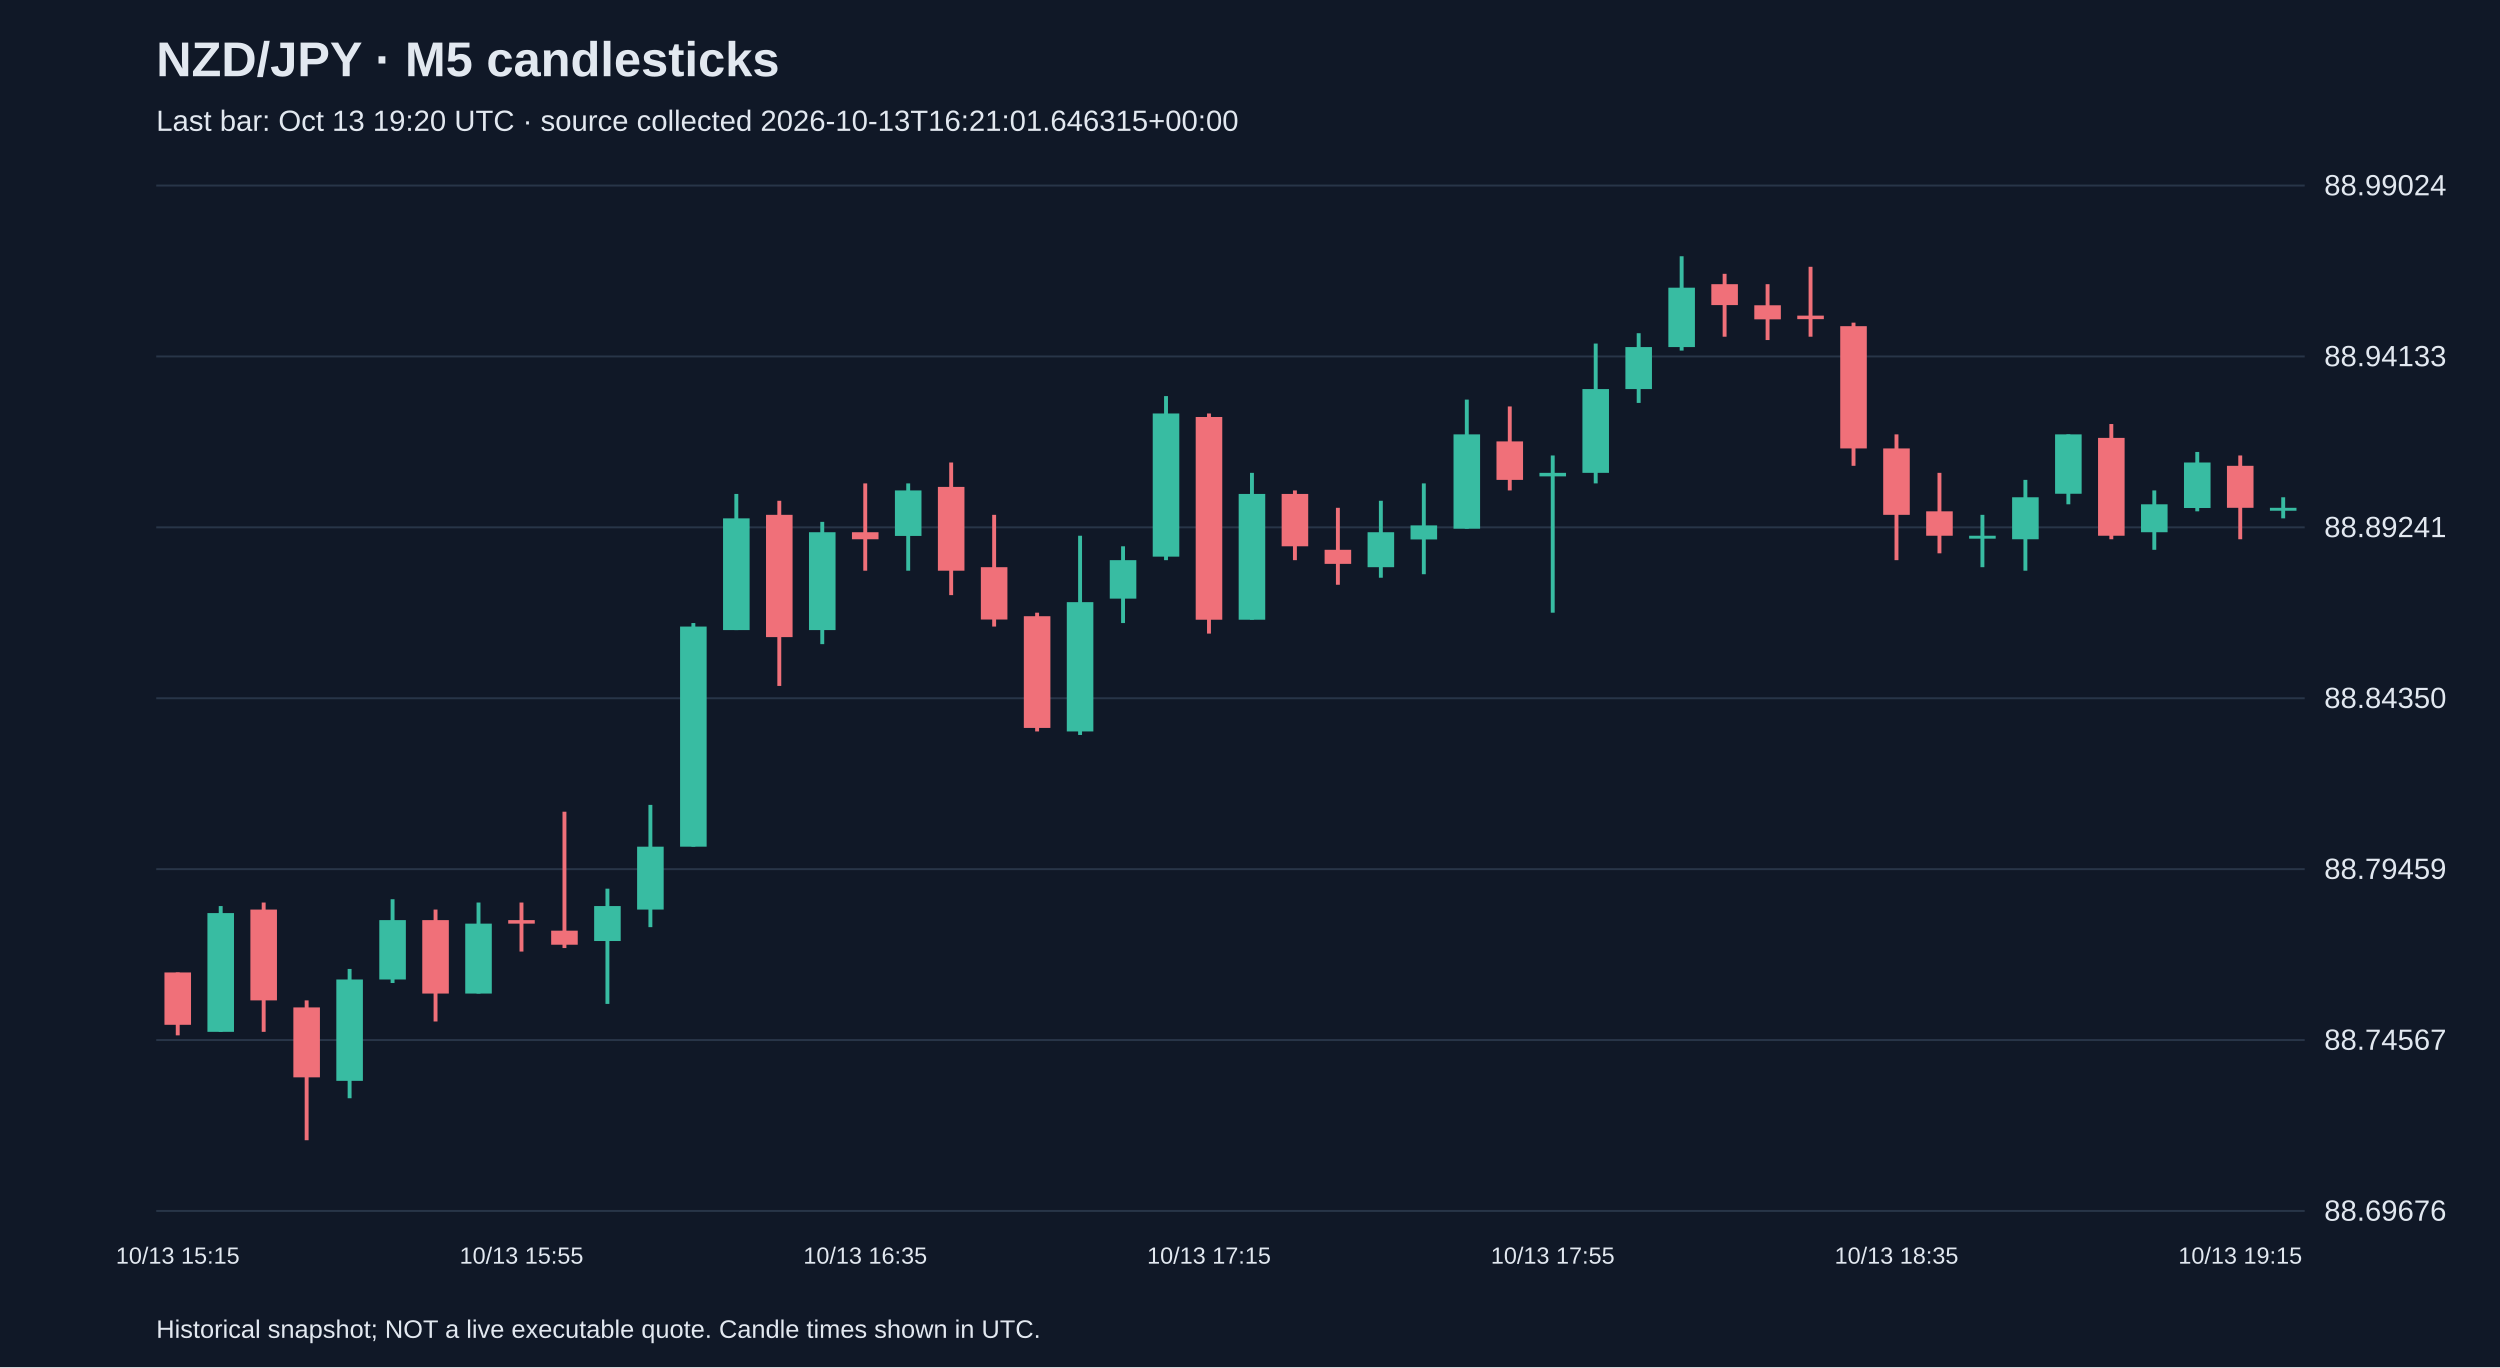
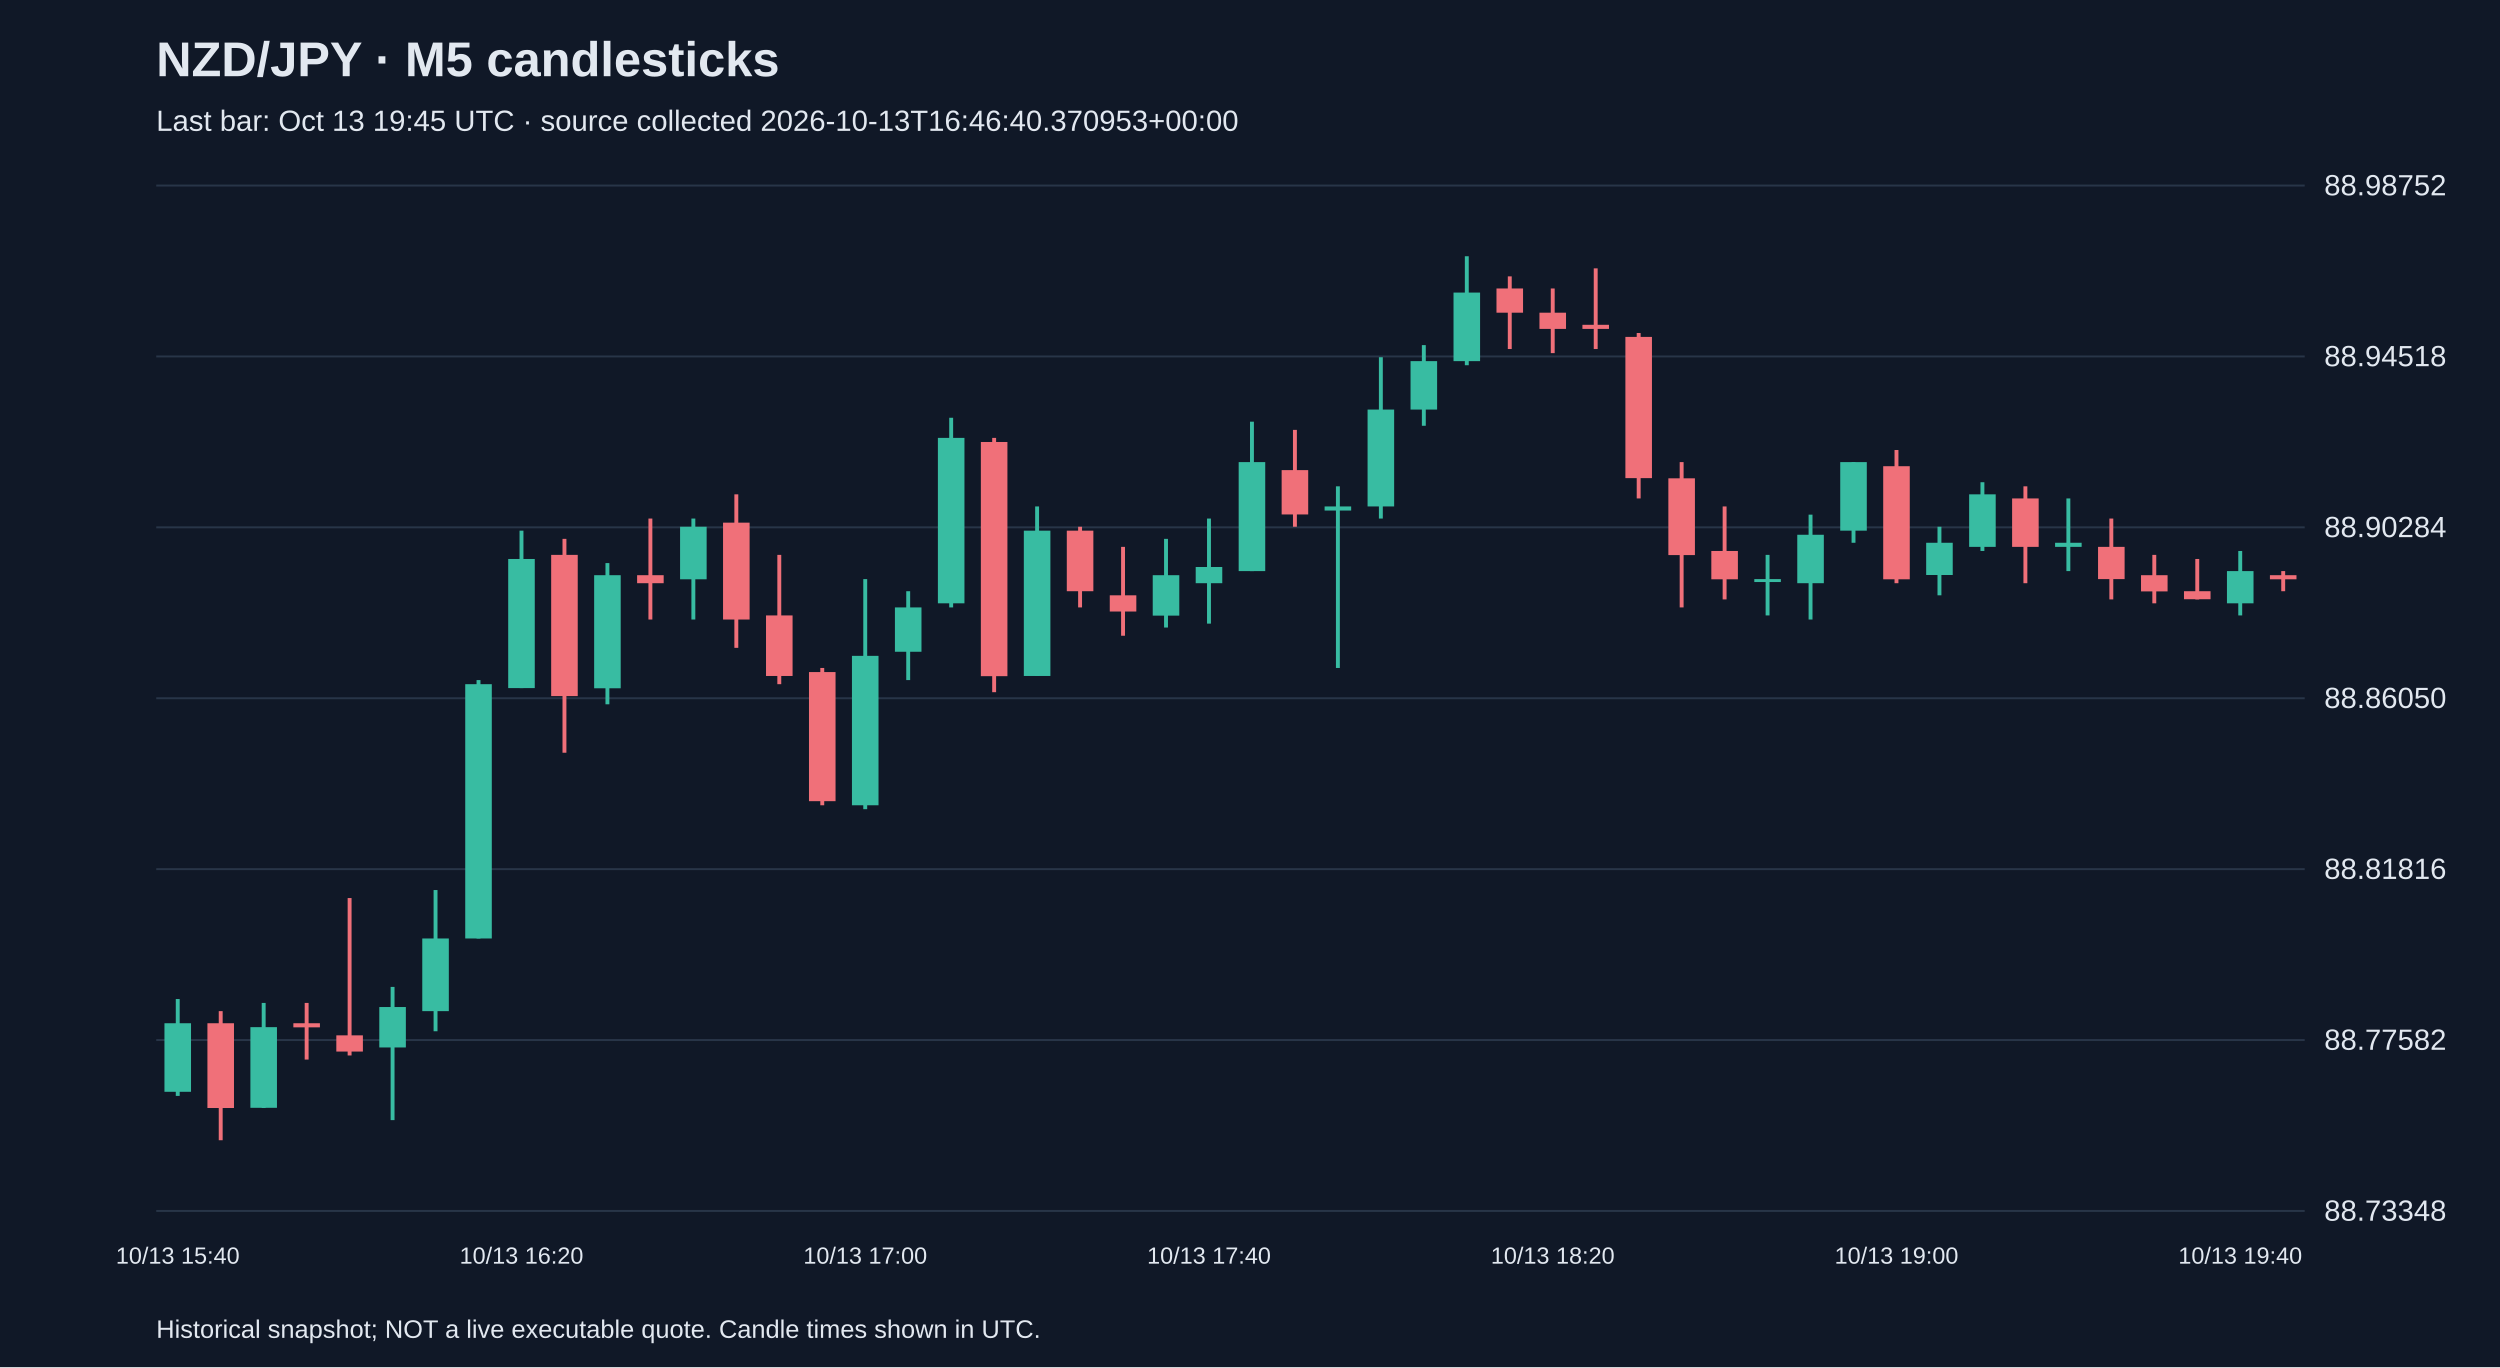
<svg xmlns="http://www.w3.org/2000/svg" viewBox="0 0 1280 700">
  <rect width="100%" height="100%" fill="#101827" />
  <style>text{font-family:Arial,sans-serif;fill:#e2e8f0}</style>
  <text x="80" y="39" font-size="25" font-weight="bold">NZD/JPY · M5 candlesticks</text>
-   <text x="80" y="67" font-size="15" fill="#a6b1c5">Last bar: Oct 13 19:20 UTC · source collected 2026-10-13T16:21:01.646315+00:00</text>
+   <text x="80" y="67" font-size="15" fill="#a6b1c5">Last bar: Oct 13 19:45 UTC · source collected 2026-10-13T16:46:40.370953+00:00</text>
  <line x1="80" y1="620.0" x2="1180" y2="620.0" stroke="#283548" />
-   <text x="1190" y="625.0" font-size="15">88.69676</text>
+   <text x="1190" y="625.0" font-size="15">88.73348</text>
  <line x1="80" y1="532.5" x2="1180" y2="532.5" stroke="#283548" />
-   <text x="1190" y="537.5" font-size="15">88.74567</text>
+   <text x="1190" y="537.5" font-size="15">88.77582</text>
  <line x1="80" y1="445.0" x2="1180" y2="445.0" stroke="#283548" />
-   <text x="1190" y="450.0" font-size="15">88.79459</text>
+   <text x="1190" y="450.0" font-size="15">88.81816</text>
  <line x1="80" y1="357.5" x2="1180" y2="357.5" stroke="#283548" />
-   <text x="1190" y="362.5" font-size="15">88.84350</text>
+   <text x="1190" y="362.5" font-size="15">88.86050</text>
  <line x1="80" y1="270.0" x2="1180" y2="270.0" stroke="#283548" />
-   <text x="1190" y="275.0" font-size="15">88.89241</text>
+   <text x="1190" y="275.0" font-size="15">88.90284</text>
  <line x1="80" y1="182.5" x2="1180" y2="182.5" stroke="#283548" />
-   <text x="1190" y="187.5" font-size="15">88.94133</text>
+   <text x="1190" y="187.5" font-size="15">88.94518</text>
  <line x1="80" y1="95.0" x2="1180" y2="95.0" stroke="#283548" />
-   <text x="1190" y="100.0" font-size="15">88.99024</text>
-   <line x1="91.0" y1="497.9" x2="91.0" y2="530.1" stroke="#f07079" stroke-width="2" />
-   <rect x="84.2" y="497.9" width="13.6" height="26.8" fill="#f07079" />
-   <text x="91.0" y="647" text-anchor="middle" font-size="12">10/13 15:15</text>
-   <line x1="113.0" y1="463.9" x2="113.0" y2="528.3" stroke="#38bca2" stroke-width="2" />
-   <rect x="106.2" y="467.5" width="13.6" height="60.8" fill="#38bca2" />
-   <line x1="135.0" y1="462.1" x2="135.0" y2="528.3" stroke="#f07079" stroke-width="2" />
-   <rect x="128.2" y="465.7" width="13.6" height="46.5" fill="#f07079" />
-   <line x1="157.0" y1="512.2" x2="157.0" y2="583.8" stroke="#f07079" stroke-width="2" />
-   <rect x="150.2" y="515.8" width="13.6" height="35.8" fill="#f07079" />
-   <line x1="179.0" y1="496.1" x2="179.0" y2="562.3" stroke="#38bca2" stroke-width="2" />
-   <rect x="172.2" y="501.5" width="13.6" height="51.9" fill="#38bca2" />
-   <line x1="201.0" y1="460.4" x2="201.0" y2="503.3" stroke="#38bca2" stroke-width="2" />
-   <rect x="194.2" y="471.1" width="13.6" height="30.4" fill="#38bca2" />
-   <line x1="223.0" y1="465.7" x2="223.0" y2="523.0" stroke="#f07079" stroke-width="2" />
-   <rect x="216.2" y="471.1" width="13.6" height="37.6" fill="#f07079" />
-   <line x1="245.0" y1="462.1" x2="245.0" y2="508.7" stroke="#38bca2" stroke-width="2" />
-   <rect x="238.2" y="472.9" width="13.6" height="35.8" fill="#38bca2" />
-   <line x1="267.0" y1="462.1" x2="267.0" y2="487.2" stroke="#f07079" stroke-width="2" />
-   <rect x="260.2" y="471.1" width="13.6" height="1.8" fill="#f07079" />
-   <text x="267.0" y="647" text-anchor="middle" font-size="12">10/13 15:55</text>
-   <line x1="289.0" y1="415.6" x2="289.0" y2="485.4" stroke="#f07079" stroke-width="2" />
-   <rect x="282.2" y="476.5" width="13.6" height="7.2" fill="#f07079" />
-   <line x1="311.0" y1="455.0" x2="311.0" y2="514.0" stroke="#38bca2" stroke-width="2" />
-   <rect x="304.2" y="463.9" width="13.6" height="17.9" fill="#38bca2" />
-   <line x1="333.0" y1="412.1" x2="333.0" y2="474.7" stroke="#38bca2" stroke-width="2" />
-   <rect x="326.2" y="433.5" width="13.6" height="32.2" fill="#38bca2" />
-   <line x1="355.0" y1="319.0" x2="355.0" y2="433.5" stroke="#38bca2" stroke-width="2" />
-   <rect x="348.2" y="320.8" width="13.6" height="112.7" fill="#38bca2" />
-   <line x1="377.0" y1="252.9" x2="377.0" y2="322.6" stroke="#38bca2" stroke-width="2" />
-   <rect x="370.2" y="265.4" width="13.6" height="57.2" fill="#38bca2" />
-   <line x1="399.0" y1="256.4" x2="399.0" y2="351.2" stroke="#f07079" stroke-width="2" />
-   <rect x="392.2" y="263.6" width="13.6" height="62.6" fill="#f07079" />
-   <line x1="421.0" y1="267.2" x2="421.0" y2="329.8" stroke="#38bca2" stroke-width="2" />
-   <rect x="414.2" y="272.5" width="13.6" height="50.1" fill="#38bca2" />
-   <line x1="443.0" y1="247.5" x2="443.0" y2="292.2" stroke="#f07079" stroke-width="2" />
-   <rect x="436.2" y="272.5" width="13.6" height="3.6" fill="#f07079" />
-   <text x="443.0" y="647" text-anchor="middle" font-size="12">10/13 16:35</text>
-   <line x1="465.0" y1="247.5" x2="465.0" y2="292.2" stroke="#38bca2" stroke-width="2" />
-   <rect x="458.2" y="251.1" width="13.6" height="23.3" fill="#38bca2" />
-   <line x1="487.0" y1="236.8" x2="487.0" y2="304.7" stroke="#f07079" stroke-width="2" />
-   <rect x="480.2" y="249.3" width="13.6" height="42.9" fill="#f07079" />
-   <line x1="509.0" y1="263.6" x2="509.0" y2="320.8" stroke="#f07079" stroke-width="2" />
-   <rect x="502.2" y="290.4" width="13.6" height="26.8" fill="#f07079" />
-   <line x1="531.0" y1="313.7" x2="531.0" y2="374.5" stroke="#f07079" stroke-width="2" />
-   <rect x="524.2" y="315.5" width="13.6" height="57.2" fill="#f07079" />
-   <line x1="553.0" y1="274.3" x2="553.0" y2="376.3" stroke="#38bca2" stroke-width="2" />
-   <rect x="546.2" y="308.3" width="13.6" height="66.2" fill="#38bca2" />
-   <line x1="575.0" y1="279.7" x2="575.0" y2="319.0" stroke="#38bca2" stroke-width="2" />
-   <rect x="568.2" y="286.8" width="13.6" height="19.7" fill="#38bca2" />
-   <line x1="597.0" y1="202.8" x2="597.0" y2="286.8" stroke="#38bca2" stroke-width="2" />
-   <rect x="590.2" y="211.7" width="13.6" height="73.3" fill="#38bca2" />
-   <line x1="619.0" y1="211.7" x2="619.0" y2="324.4" stroke="#f07079" stroke-width="2" />
-   <rect x="612.2" y="213.5" width="13.6" height="103.8" fill="#f07079" />
-   <text x="619.0" y="647" text-anchor="middle" font-size="12">10/13 17:15</text>
-   <line x1="641.0" y1="242.1" x2="641.0" y2="317.3" stroke="#38bca2" stroke-width="2" />
-   <rect x="634.2" y="252.9" width="13.6" height="64.4" fill="#38bca2" />
-   <line x1="663.0" y1="251.1" x2="663.0" y2="286.8" stroke="#f07079" stroke-width="2" />
-   <rect x="656.2" y="252.9" width="13.6" height="26.8" fill="#f07079" />
-   <line x1="685.0" y1="260.0" x2="685.0" y2="299.4" stroke="#f07079" stroke-width="2" />
-   <rect x="678.2" y="281.5" width="13.6" height="7.2" fill="#f07079" />
-   <line x1="707.0" y1="256.4" x2="707.0" y2="295.8" stroke="#38bca2" stroke-width="2" />
-   <rect x="700.2" y="272.5" width="13.6" height="17.9" fill="#38bca2" />
-   <line x1="729.0" y1="247.5" x2="729.0" y2="294.0" stroke="#38bca2" stroke-width="2" />
-   <rect x="722.2" y="269.0" width="13.6" height="7.2" fill="#38bca2" />
-   <line x1="751.0" y1="204.6" x2="751.0" y2="270.7" stroke="#38bca2" stroke-width="2" />
-   <rect x="744.2" y="222.4" width="13.6" height="48.3" fill="#38bca2" />
-   <line x1="773.0" y1="208.1" x2="773.0" y2="251.1" stroke="#f07079" stroke-width="2" />
-   <rect x="766.2" y="226.0" width="13.6" height="19.7" fill="#f07079" />
-   <line x1="795.0" y1="233.2" x2="795.0" y2="313.7" stroke="#38bca2" stroke-width="2" />
-   <rect x="788.2" y="242.1" width="13.6" height="1.8" fill="#38bca2" />
-   <text x="795.0" y="647" text-anchor="middle" font-size="12">10/13 17:55</text>
-   <line x1="817.0" y1="175.9" x2="817.0" y2="247.5" stroke="#38bca2" stroke-width="2" />
-   <rect x="810.2" y="199.2" width="13.6" height="42.9" fill="#38bca2" />
-   <line x1="839.0" y1="170.6" x2="839.0" y2="206.3" stroke="#38bca2" stroke-width="2" />
-   <rect x="832.2" y="177.7" width="13.6" height="21.5" fill="#38bca2" />
-   <line x1="861.0" y1="131.2" x2="861.0" y2="179.5" stroke="#38bca2" stroke-width="2" />
-   <rect x="854.2" y="147.3" width="13.6" height="30.4" fill="#38bca2" />
-   <line x1="883.0" y1="140.2" x2="883.0" y2="172.4" stroke="#f07079" stroke-width="2" />
-   <rect x="876.2" y="145.5" width="13.6" height="10.7" fill="#f07079" />
-   <line x1="905.0" y1="145.5" x2="905.0" y2="174.1" stroke="#f07079" stroke-width="2" />
-   <rect x="898.2" y="156.3" width="13.6" height="7.2" fill="#f07079" />
-   <line x1="927.0" y1="136.6" x2="927.0" y2="172.4" stroke="#f07079" stroke-width="2" />
-   <rect x="920.2" y="161.6" width="13.6" height="1.8" fill="#f07079" />
-   <line x1="949.0" y1="165.2" x2="949.0" y2="238.5" stroke="#f07079" stroke-width="2" />
-   <rect x="942.2" y="167.0" width="13.6" height="62.6" fill="#f07079" />
-   <line x1="971.0" y1="222.4" x2="971.0" y2="286.8" stroke="#f07079" stroke-width="2" />
-   <rect x="964.2" y="229.6" width="13.6" height="34.0" fill="#f07079" />
-   <text x="971.0" y="647" text-anchor="middle" font-size="12">10/13 18:35</text>
-   <line x1="993.0" y1="242.1" x2="993.0" y2="283.3" stroke="#f07079" stroke-width="2" />
-   <rect x="986.2" y="261.8" width="13.6" height="12.5" fill="#f07079" />
-   <line x1="1015.0" y1="263.6" x2="1015.0" y2="290.4" stroke="#38bca2" stroke-width="2" />
-   <rect x="1008.2" y="274.3" width="13.6" height="1.5" fill="#38bca2" />
-   <line x1="1037.0" y1="245.7" x2="1037.0" y2="292.2" stroke="#38bca2" stroke-width="2" />
-   <rect x="1030.2" y="254.6" width="13.6" height="21.5" fill="#38bca2" />
-   <line x1="1059.0" y1="222.4" x2="1059.0" y2="258.2" stroke="#38bca2" stroke-width="2" />
-   <rect x="1052.2" y="222.4" width="13.6" height="30.4" fill="#38bca2" />
-   <line x1="1081.0" y1="217.1" x2="1081.0" y2="276.1" stroke="#f07079" stroke-width="2" />
-   <rect x="1074.2" y="224.2" width="13.6" height="50.1" fill="#f07079" />
-   <line x1="1103.0" y1="251.1" x2="1103.0" y2="281.5" stroke="#38bca2" stroke-width="2" />
-   <rect x="1096.2" y="258.2" width="13.6" height="14.3" fill="#38bca2" />
-   <line x1="1125.0" y1="231.4" x2="1125.0" y2="261.8" stroke="#38bca2" stroke-width="2" />
-   <rect x="1118.2" y="236.8" width="13.6" height="23.3" fill="#38bca2" />
-   <line x1="1147.0" y1="233.2" x2="1147.0" y2="276.1" stroke="#f07079" stroke-width="2" />
-   <rect x="1140.2" y="238.5" width="13.6" height="21.5" fill="#f07079" />
-   <text x="1147.0" y="647" text-anchor="middle" font-size="12">10/13 19:15</text>
-   <line x1="1169.0" y1="254.6" x2="1169.0" y2="265.4" stroke="#38bca2" stroke-width="2" />
-   <rect x="1162.2" y="260.0" width="13.6" height="1.5" fill="#38bca2" />
+   <text x="1190" y="100.0" font-size="15">88.98752</text>
+   <line x1="91.0" y1="511.5" x2="91.0" y2="561.1" stroke="#38bca2" stroke-width="2" />
+   <rect x="84.2" y="523.9" width="13.6" height="35.1" fill="#38bca2" />
+   <text x="91.0" y="647" text-anchor="middle" font-size="12">10/13 15:40</text>
+   <line x1="113.0" y1="517.7" x2="113.0" y2="583.8" stroke="#f07079" stroke-width="2" />
+   <rect x="106.2" y="523.9" width="13.6" height="43.4" fill="#f07079" />
+   <line x1="135.0" y1="513.5" x2="135.0" y2="567.3" stroke="#38bca2" stroke-width="2" />
+   <rect x="128.2" y="525.9" width="13.6" height="41.3" fill="#38bca2" />
+   <line x1="157.0" y1="513.5" x2="157.0" y2="542.5" stroke="#f07079" stroke-width="2" />
+   <rect x="150.2" y="523.9" width="13.6" height="2.1" fill="#f07079" />
+   <line x1="179.0" y1="459.8" x2="179.0" y2="540.4" stroke="#f07079" stroke-width="2" />
+   <rect x="172.2" y="530.1" width="13.6" height="8.3" fill="#f07079" />
+   <line x1="201.0" y1="505.3" x2="201.0" y2="573.5" stroke="#38bca2" stroke-width="2" />
+   <rect x="194.2" y="515.6" width="13.6" height="20.7" fill="#38bca2" />
+   <line x1="223.0" y1="455.7" x2="223.0" y2="528.0" stroke="#38bca2" stroke-width="2" />
+   <rect x="216.2" y="480.5" width="13.6" height="37.2" fill="#38bca2" />
+   <line x1="245.0" y1="348.2" x2="245.0" y2="480.5" stroke="#38bca2" stroke-width="2" />
+   <rect x="238.2" y="350.3" width="13.6" height="130.2" fill="#38bca2" />
+   <line x1="267.0" y1="271.7" x2="267.0" y2="352.3" stroke="#38bca2" stroke-width="2" />
+   <rect x="260.2" y="286.2" width="13.6" height="66.1" fill="#38bca2" />
+   <text x="267.0" y="647" text-anchor="middle" font-size="12">10/13 16:20</text>
+   <line x1="289.0" y1="275.9" x2="289.0" y2="385.4" stroke="#f07079" stroke-width="2" />
+   <rect x="282.2" y="284.1" width="13.6" height="72.3" fill="#f07079" />
+   <line x1="311.0" y1="288.3" x2="311.0" y2="360.6" stroke="#38bca2" stroke-width="2" />
+   <rect x="304.2" y="294.5" width="13.6" height="57.9" fill="#38bca2" />
+   <line x1="333.0" y1="265.5" x2="333.0" y2="317.2" stroke="#f07079" stroke-width="2" />
+   <rect x="326.2" y="294.5" width="13.6" height="4.1" fill="#f07079" />
+   <line x1="355.0" y1="265.5" x2="355.0" y2="317.2" stroke="#38bca2" stroke-width="2" />
+   <rect x="348.2" y="269.7" width="13.6" height="26.9" fill="#38bca2" />
+   <line x1="377.0" y1="253.1" x2="377.0" y2="331.7" stroke="#f07079" stroke-width="2" />
+   <rect x="370.2" y="267.6" width="13.6" height="49.6" fill="#f07079" />
+   <line x1="399.0" y1="284.1" x2="399.0" y2="350.3" stroke="#f07079" stroke-width="2" />
+   <rect x="392.2" y="315.1" width="13.6" height="31.0" fill="#f07079" />
+   <line x1="421.0" y1="342.0" x2="421.0" y2="412.3" stroke="#f07079" stroke-width="2" />
+   <rect x="414.2" y="344.1" width="13.6" height="66.1" fill="#f07079" />
+   <line x1="443.0" y1="296.5" x2="443.0" y2="414.3" stroke="#38bca2" stroke-width="2" />
+   <rect x="436.2" y="335.8" width="13.6" height="76.5" fill="#38bca2" />
+   <text x="443.0" y="647" text-anchor="middle" font-size="12">10/13 17:00</text>
+   <line x1="465.0" y1="302.7" x2="465.0" y2="348.2" stroke="#38bca2" stroke-width="2" />
+   <rect x="458.2" y="311.0" width="13.6" height="22.7" fill="#38bca2" />
+   <line x1="487.0" y1="213.9" x2="487.0" y2="311.0" stroke="#38bca2" stroke-width="2" />
+   <rect x="480.2" y="224.2" width="13.6" height="84.7" fill="#38bca2" />
+   <line x1="509.0" y1="224.2" x2="509.0" y2="354.4" stroke="#f07079" stroke-width="2" />
+   <rect x="502.2" y="226.3" width="13.6" height="119.9" fill="#f07079" />
+   <line x1="531.0" y1="259.3" x2="531.0" y2="346.1" stroke="#38bca2" stroke-width="2" />
+   <rect x="524.2" y="271.7" width="13.6" height="74.4" fill="#38bca2" />
+   <line x1="553.0" y1="269.7" x2="553.0" y2="311.0" stroke="#f07079" stroke-width="2" />
+   <rect x="546.2" y="271.7" width="13.6" height="31.0" fill="#f07079" />
+   <line x1="575.0" y1="280.0" x2="575.0" y2="325.5" stroke="#f07079" stroke-width="2" />
+   <rect x="568.2" y="304.8" width="13.6" height="8.3" fill="#f07079" />
+   <line x1="597.0" y1="275.9" x2="597.0" y2="321.3" stroke="#38bca2" stroke-width="2" />
+   <rect x="590.2" y="294.5" width="13.6" height="20.7" fill="#38bca2" />
+   <line x1="619.0" y1="265.5" x2="619.0" y2="319.3" stroke="#38bca2" stroke-width="2" />
+   <rect x="612.2" y="290.3" width="13.6" height="8.3" fill="#38bca2" />
+   <text x="619.0" y="647" text-anchor="middle" font-size="12">10/13 17:40</text>
+   <line x1="641.0" y1="215.9" x2="641.0" y2="292.4" stroke="#38bca2" stroke-width="2" />
+   <rect x="634.2" y="236.6" width="13.6" height="55.8" fill="#38bca2" />
+   <line x1="663.0" y1="220.1" x2="663.0" y2="269.7" stroke="#f07079" stroke-width="2" />
+   <rect x="656.2" y="240.7" width="13.6" height="22.7" fill="#f07079" />
+   <line x1="685.0" y1="249.0" x2="685.0" y2="342.0" stroke="#38bca2" stroke-width="2" />
+   <rect x="678.2" y="259.3" width="13.6" height="2.1" fill="#38bca2" />
+   <line x1="707.0" y1="182.9" x2="707.0" y2="265.5" stroke="#38bca2" stroke-width="2" />
+   <rect x="700.2" y="209.7" width="13.6" height="49.6" fill="#38bca2" />
+   <line x1="729.0" y1="176.7" x2="729.0" y2="218.0" stroke="#38bca2" stroke-width="2" />
+   <rect x="722.2" y="184.9" width="13.6" height="24.8" fill="#38bca2" />
+   <line x1="751.0" y1="131.2" x2="751.0" y2="187.0" stroke="#38bca2" stroke-width="2" />
+   <rect x="744.2" y="149.8" width="13.6" height="35.1" fill="#38bca2" />
+   <line x1="773.0" y1="141.5" x2="773.0" y2="178.7" stroke="#f07079" stroke-width="2" />
+   <rect x="766.2" y="147.7" width="13.6" height="12.4" fill="#f07079" />
+   <line x1="795.0" y1="147.7" x2="795.0" y2="180.8" stroke="#f07079" stroke-width="2" />
+   <rect x="788.2" y="160.1" width="13.6" height="8.3" fill="#f07079" />
+   <text x="795.0" y="647" text-anchor="middle" font-size="12">10/13 18:20</text>
+   <line x1="817.0" y1="137.4" x2="817.0" y2="178.7" stroke="#f07079" stroke-width="2" />
+   <rect x="810.2" y="166.3" width="13.6" height="2.1" fill="#f07079" />
+   <line x1="839.0" y1="170.5" x2="839.0" y2="255.2" stroke="#f07079" stroke-width="2" />
+   <rect x="832.2" y="172.5" width="13.6" height="72.3" fill="#f07079" />
+   <line x1="861.0" y1="236.6" x2="861.0" y2="311.0" stroke="#f07079" stroke-width="2" />
+   <rect x="854.2" y="244.9" width="13.6" height="39.3" fill="#f07079" />
+   <line x1="883.0" y1="259.3" x2="883.0" y2="306.9" stroke="#f07079" stroke-width="2" />
+   <rect x="876.2" y="282.1" width="13.6" height="14.5" fill="#f07079" />
+   <line x1="905.0" y1="284.1" x2="905.0" y2="315.1" stroke="#38bca2" stroke-width="2" />
+   <rect x="898.2" y="296.5" width="13.6" height="1.5" fill="#38bca2" />
+   <line x1="927.0" y1="263.5" x2="927.0" y2="317.2" stroke="#38bca2" stroke-width="2" />
+   <rect x="920.2" y="273.8" width="13.6" height="24.8" fill="#38bca2" />
+   <line x1="949.0" y1="236.6" x2="949.0" y2="277.9" stroke="#38bca2" stroke-width="2" />
+   <rect x="942.2" y="236.6" width="13.6" height="35.1" fill="#38bca2" />
+   <line x1="971.0" y1="230.4" x2="971.0" y2="298.6" stroke="#f07079" stroke-width="2" />
+   <rect x="964.2" y="238.7" width="13.6" height="57.9" fill="#f07079" />
+   <text x="971.0" y="647" text-anchor="middle" font-size="12">10/13 19:00</text>
+   <line x1="993.0" y1="269.7" x2="993.0" y2="304.8" stroke="#38bca2" stroke-width="2" />
+   <rect x="986.2" y="277.9" width="13.6" height="16.5" fill="#38bca2" />
+   <line x1="1015.0" y1="246.9" x2="1015.0" y2="282.1" stroke="#38bca2" stroke-width="2" />
+   <rect x="1008.2" y="253.1" width="13.6" height="26.9" fill="#38bca2" />
+   <line x1="1037.0" y1="249.0" x2="1037.0" y2="298.6" stroke="#f07079" stroke-width="2" />
+   <rect x="1030.2" y="255.2" width="13.6" height="24.8" fill="#f07079" />
+   <line x1="1059.0" y1="255.2" x2="1059.0" y2="292.4" stroke="#38bca2" stroke-width="2" />
+   <rect x="1052.2" y="277.9" width="13.6" height="2.1" fill="#38bca2" />
+   <line x1="1081.0" y1="265.5" x2="1081.0" y2="306.9" stroke="#f07079" stroke-width="2" />
+   <rect x="1074.2" y="280.0" width="13.6" height="16.5" fill="#f07079" />
+   <line x1="1103.0" y1="284.1" x2="1103.0" y2="308.9" stroke="#f07079" stroke-width="2" />
+   <rect x="1096.2" y="294.5" width="13.6" height="8.3" fill="#f07079" />
+   <line x1="1125.0" y1="286.2" x2="1125.0" y2="306.9" stroke="#f07079" stroke-width="2" />
+   <rect x="1118.2" y="302.7" width="13.6" height="4.1" fill="#f07079" />
+   <line x1="1147.0" y1="282.1" x2="1147.0" y2="315.1" stroke="#38bca2" stroke-width="2" />
+   <rect x="1140.2" y="292.4" width="13.6" height="16.5" fill="#38bca2" />
+   <text x="1147.0" y="647" text-anchor="middle" font-size="12">10/13 19:40</text>
+   <line x1="1169.0" y1="292.4" x2="1169.0" y2="302.7" stroke="#f07079" stroke-width="2" />
+   <rect x="1162.2" y="294.5" width="13.6" height="2.1" fill="#f07079" />
  <text x="80" y="685" font-size="13">Historical snapshot; NOT a live executable quote. Candle times shown in UTC.</text>
</svg>
